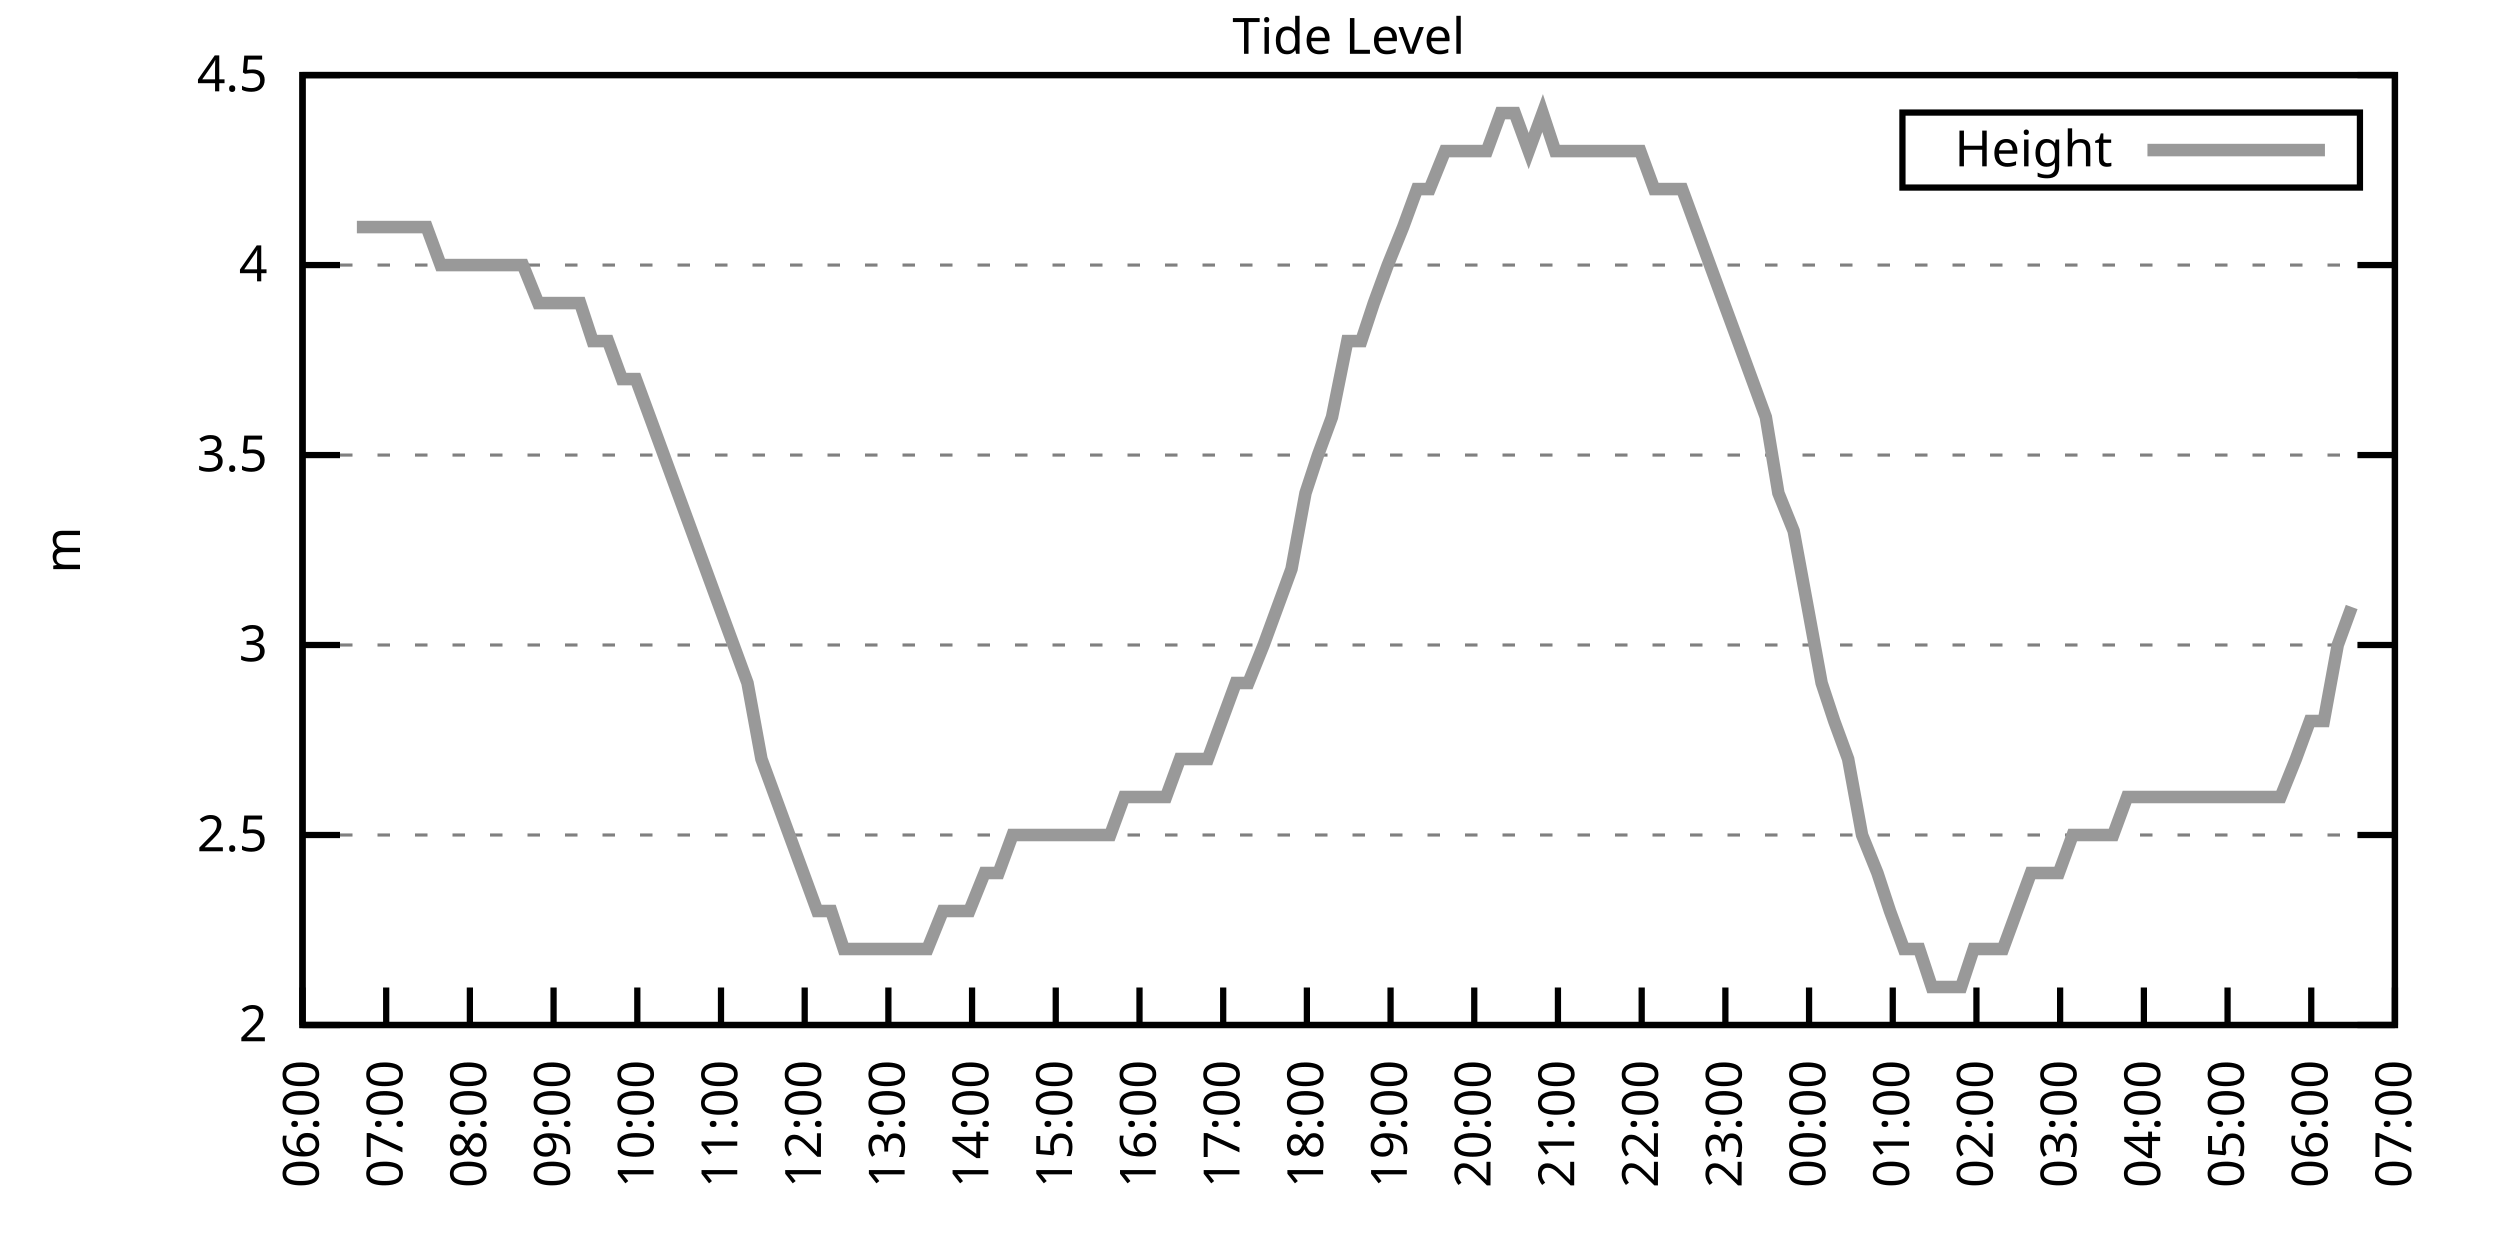
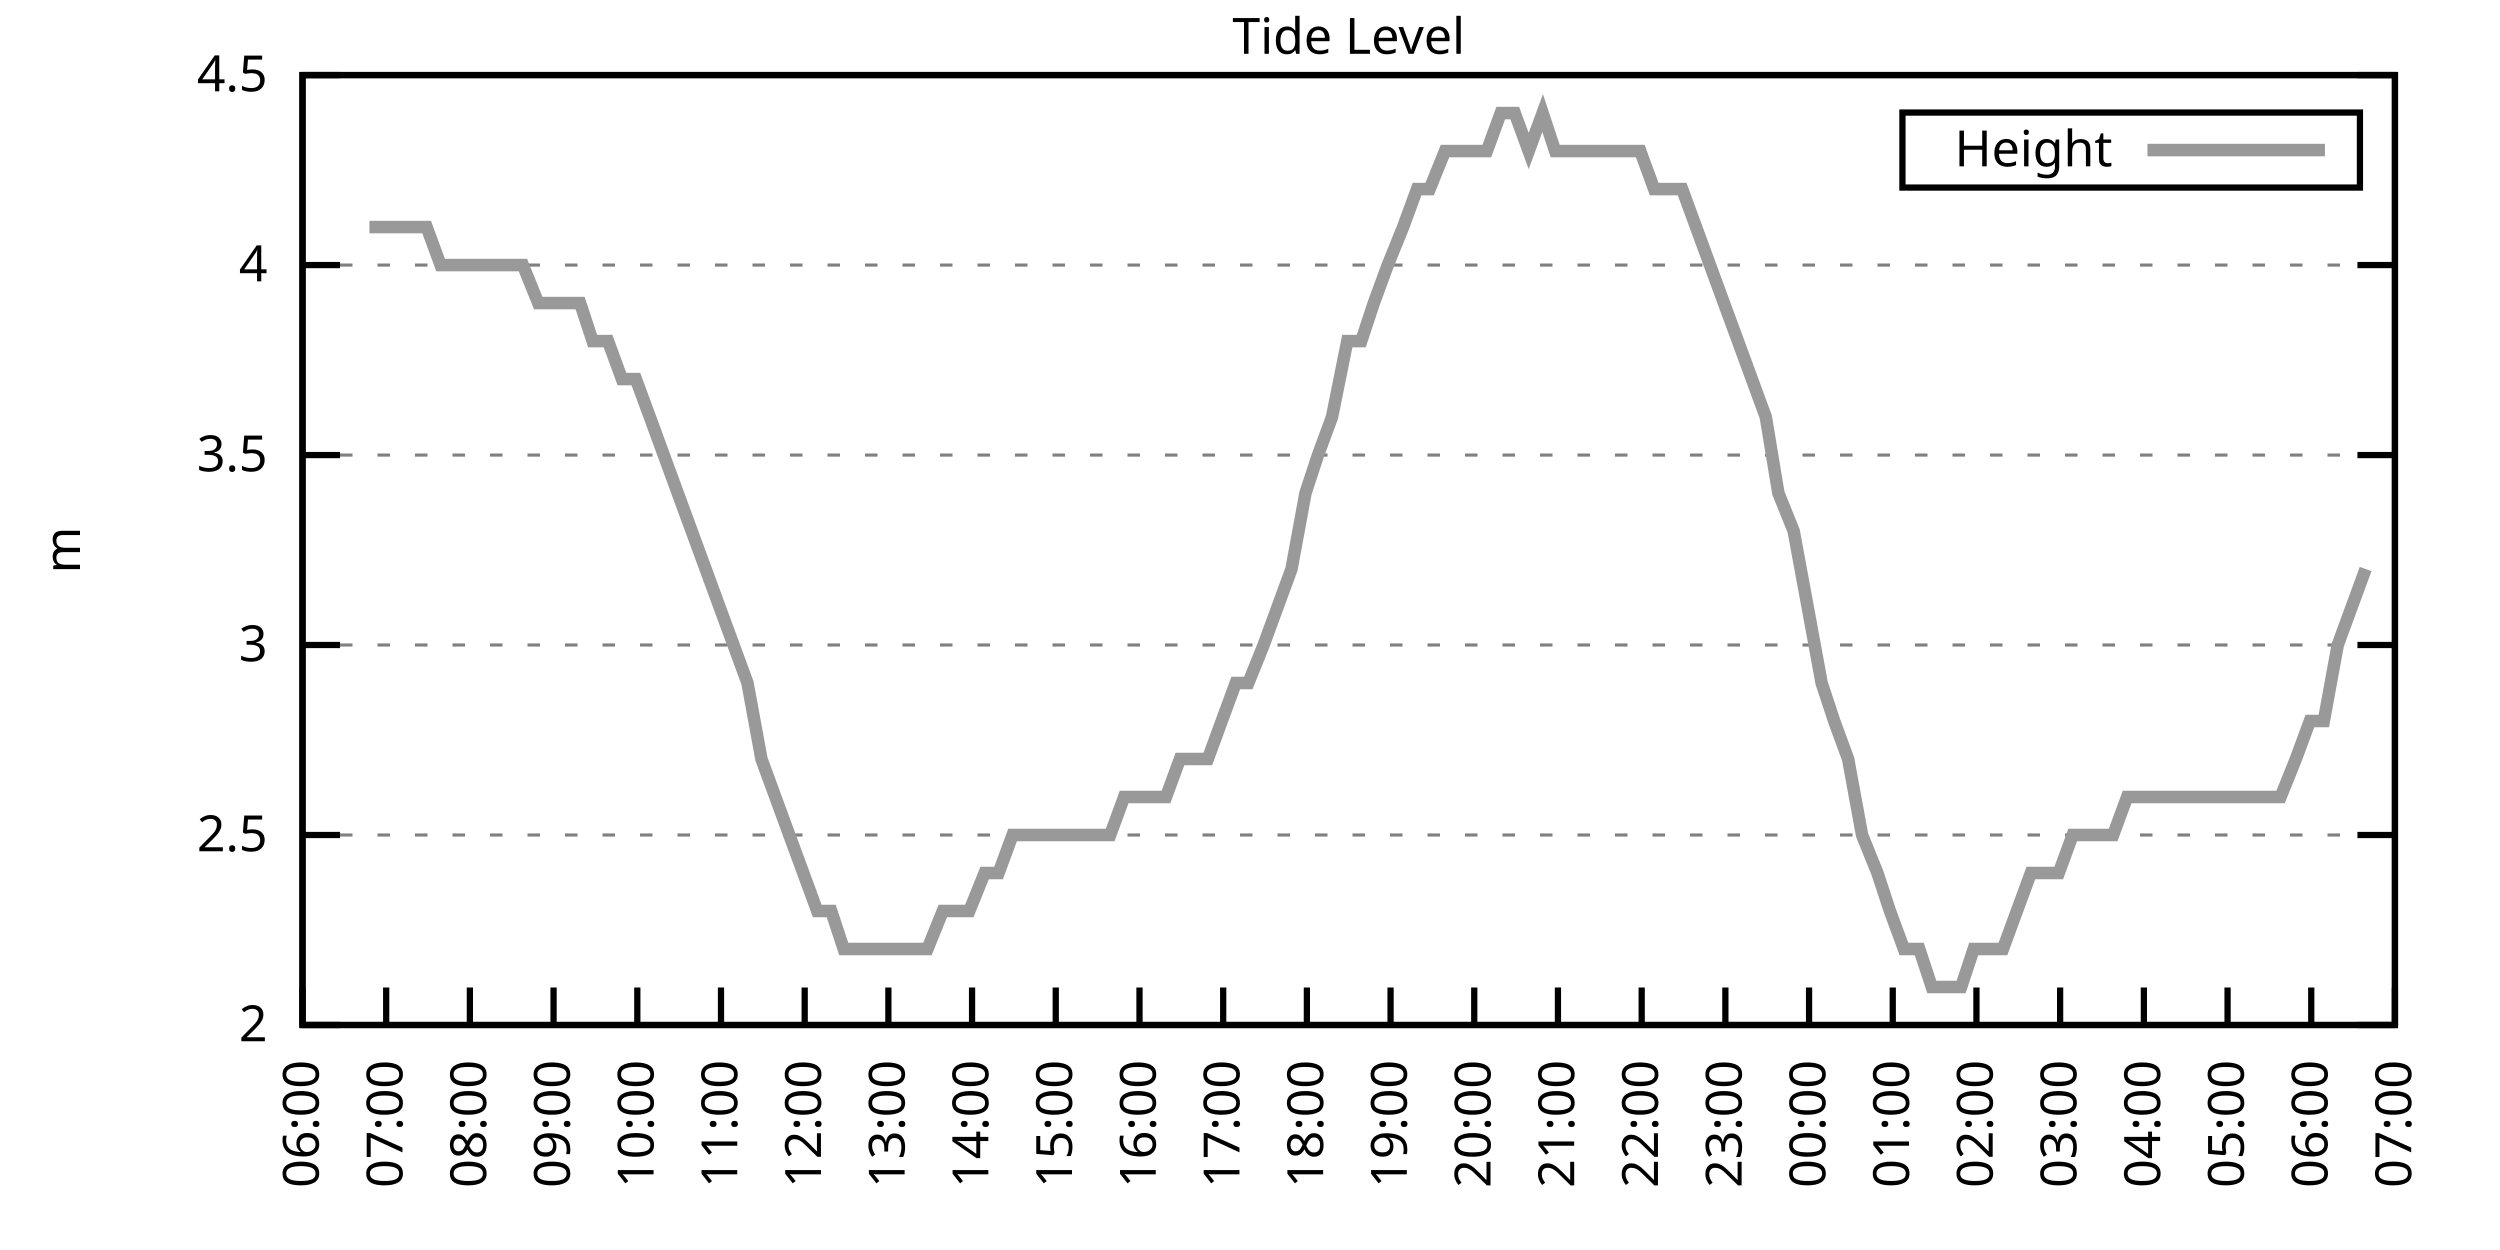
<svg xmlns="http://www.w3.org/2000/svg" xmlns:xlink="http://www.w3.org/1999/xlink" width="400" height="200" viewBox="0 0 400 200">
  <g id="gnuplot_canvas">
    <rect x="0" y="0" width="400" height="200" fill="none" />
    <defs>
      <circle id="gpDot" r="0.5" stroke-width="0.5" stroke="currentColor" />
      <path id="gpPt0" stroke-width="0.333" stroke="currentColor" d="M-1,0 h2 M0,-1 v2" />
      <path id="gpPt1" stroke-width="0.333" stroke="currentColor" d="M-1,-1 L1,1 M1,-1 L-1,1" />
      <path id="gpPt2" stroke-width="0.333" stroke="currentColor" d="M-1,0 L1,0 M0,-1 L0,1 M-1,-1 L1,1 M-1,1 L1,-1" />
      <rect id="gpPt3" stroke-width="0.333" stroke="currentColor" x="-1" y="-1" width="2" height="2" />
      <rect id="gpPt4" stroke-width="0.333" stroke="currentColor" fill="currentColor" x="-1" y="-1" width="2" height="2" />
      <circle id="gpPt5" stroke-width="0.333" stroke="currentColor" cx="0" cy="0" r="1" />
      <use xlink:href="#gpPt5" id="gpPt6" fill="currentColor" stroke="none" />
      <path id="gpPt7" stroke-width="0.333" stroke="currentColor" d="M0,-1.33 L-1.33,0.67 L1.33,0.67 z" />
      <use xlink:href="#gpPt7" id="gpPt8" fill="currentColor" stroke="none" />
      <use xlink:href="#gpPt7" id="gpPt9" stroke="currentColor" transform="rotate(180)" />
      <use xlink:href="#gpPt9" id="gpPt10" fill="currentColor" stroke="none" />
      <use xlink:href="#gpPt3" id="gpPt11" stroke="currentColor" transform="rotate(45)" />
      <use xlink:href="#gpPt11" id="gpPt12" fill="currentColor" stroke="none" />
      <path id="gpPt13" stroke-width="0.333" stroke="currentColor" d="M0,1.330 L1.265,0.411 L0.782,-1.067 L-0.782,-1.076 L-1.265,0.411 z" />
      <use xlink:href="#gpPt13" id="gpPt14" fill="currentColor" stroke="none" />
      <filter id="textbox" filterUnits="objectBoundingBox" x="0" y="0" height="1" width="1">
        <feFlood flood-color="white" flood-opacity="1" result="bgnd" />
        <feComposite in="SourceGraphic" in2="bgnd" operator="atop" />
      </filter>
      <filter id="greybox" filterUnits="objectBoundingBox" x="0" y="0" height="1" width="1">
        <feFlood flood-color="lightgrey" flood-opacity="1" result="grey" />
        <feComposite in="SourceGraphic" in2="grey" operator="atop" />
      </filter>
    </defs>
    <g fill="none" color="white" stroke="currentColor" stroke-width="1.00" stroke-linecap="butt" stroke-linejoin="miter">
</g>
    <g fill="none" color="black" stroke="currentColor" stroke-width="1.00" stroke-linecap="butt" stroke-linejoin="miter">
      <g stroke="none" shape-rendering="crispEdges">
        <polygon fill="rgb(255, 255, 255)" points="48.40,164.00 383.18,164.00 383.18,12.02 48.40,12.02 " />
      </g>
    </g>
    <g fill="none" color="black" stroke="currentColor" stroke-width="1.00" stroke-linecap="butt" stroke-linejoin="miter">
</g>
    <g fill="none" color="black" stroke="black" stroke-width="0.50" stroke-linecap="butt" stroke-linejoin="miter">
</g>
    <g fill="none" color="gray" stroke="currentColor" stroke-width="0.50" stroke-linecap="butt" stroke-linejoin="miter">
      <path stroke="gray" stroke-dasharray="2,4" class="gridline" d="M48.40,164.00 L383.19,164.00  " />
    </g>
    <g fill="none" color="gray" stroke="gray" stroke-width="1.00" stroke-linecap="butt" stroke-linejoin="miter">
</g>
    <g fill="none" color="black" stroke="currentColor" stroke-width="1.00" stroke-linecap="butt" stroke-linejoin="miter">
      <path stroke="black" d="M48.40,164.00 L54.40,164.00 M383.19,164.00 L377.19,164.00  " />
      <g transform="translate(42.80,166.60)" stroke="none" fill="black" font-family="Sans" font-size="8.00" text-anchor="end">
        <text>
          <tspan font-family="Sans"> 2</tspan>
        </text>
      </g>
    </g>
    <g fill="none" color="black" stroke="currentColor" stroke-width="1.00" stroke-linecap="butt" stroke-linejoin="miter">
</g>
    <g fill="none" color="black" stroke="black" stroke-width="0.50" stroke-linecap="butt" stroke-linejoin="miter">
</g>
    <g fill="none" color="gray" stroke="currentColor" stroke-width="0.50" stroke-linecap="butt" stroke-linejoin="miter">
      <path stroke="gray" stroke-dasharray="2,4" class="gridline" d="M48.40,133.60 L383.19,133.60  " />
    </g>
    <g fill="none" color="gray" stroke="gray" stroke-width="1.00" stroke-linecap="butt" stroke-linejoin="miter">
</g>
    <g fill="none" color="black" stroke="currentColor" stroke-width="1.00" stroke-linecap="butt" stroke-linejoin="miter">
      <path stroke="black" d="M48.40,133.60 L54.40,133.60 M383.19,133.60 L377.19,133.60  " />
      <g transform="translate(42.80,136.20)" stroke="none" fill="black" font-family="Sans" font-size="8.00" text-anchor="end">
        <text>
          <tspan font-family="Sans"> 2.5</tspan>
        </text>
      </g>
    </g>
    <g fill="none" color="black" stroke="currentColor" stroke-width="1.00" stroke-linecap="butt" stroke-linejoin="miter">
</g>
    <g fill="none" color="black" stroke="black" stroke-width="0.50" stroke-linecap="butt" stroke-linejoin="miter">
</g>
    <g fill="none" color="gray" stroke="currentColor" stroke-width="0.50" stroke-linecap="butt" stroke-linejoin="miter">
      <path stroke="gray" stroke-dasharray="2,4" class="gridline" d="M48.40,103.20 L383.19,103.20  " />
    </g>
    <g fill="none" color="gray" stroke="gray" stroke-width="1.00" stroke-linecap="butt" stroke-linejoin="miter">
</g>
    <g fill="none" color="black" stroke="currentColor" stroke-width="1.00" stroke-linecap="butt" stroke-linejoin="miter">
      <path stroke="black" d="M48.40,103.20 L54.40,103.20 M383.19,103.20 L377.19,103.20  " />
      <g transform="translate(42.80,105.80)" stroke="none" fill="black" font-family="Sans" font-size="8.00" text-anchor="end">
        <text>
          <tspan font-family="Sans"> 3</tspan>
        </text>
      </g>
    </g>
    <g fill="none" color="black" stroke="currentColor" stroke-width="1.00" stroke-linecap="butt" stroke-linejoin="miter">
</g>
    <g fill="none" color="black" stroke="black" stroke-width="0.50" stroke-linecap="butt" stroke-linejoin="miter">
</g>
    <g fill="none" color="gray" stroke="currentColor" stroke-width="0.50" stroke-linecap="butt" stroke-linejoin="miter">
      <path stroke="gray" stroke-dasharray="2,4" class="gridline" d="M48.40,72.81 L383.19,72.81  " />
    </g>
    <g fill="none" color="gray" stroke="gray" stroke-width="1.00" stroke-linecap="butt" stroke-linejoin="miter">
</g>
    <g fill="none" color="black" stroke="currentColor" stroke-width="1.00" stroke-linecap="butt" stroke-linejoin="miter">
      <path stroke="black" d="M48.40,72.81 L54.40,72.81 M383.19,72.81 L377.19,72.81  " />
      <g transform="translate(42.80,75.41)" stroke="none" fill="black" font-family="Sans" font-size="8.00" text-anchor="end">
        <text>
          <tspan font-family="Sans"> 3.5</tspan>
        </text>
      </g>
    </g>
    <g fill="none" color="black" stroke="currentColor" stroke-width="1.00" stroke-linecap="butt" stroke-linejoin="miter">
</g>
    <g fill="none" color="black" stroke="black" stroke-width="0.50" stroke-linecap="butt" stroke-linejoin="miter">
</g>
    <g fill="none" color="gray" stroke="currentColor" stroke-width="0.50" stroke-linecap="butt" stroke-linejoin="miter">
      <path stroke="gray" stroke-dasharray="2,4" class="gridline" d="M48.40,42.41 L383.19,42.41  " />
    </g>
    <g fill="none" color="gray" stroke="gray" stroke-width="1.00" stroke-linecap="butt" stroke-linejoin="miter">
</g>
    <g fill="none" color="black" stroke="currentColor" stroke-width="1.00" stroke-linecap="butt" stroke-linejoin="miter">
      <path stroke="black" d="M48.40,42.41 L54.40,42.41 M383.19,42.41 L377.19,42.41  " />
      <g transform="translate(42.80,45.01)" stroke="none" fill="black" font-family="Sans" font-size="8.00" text-anchor="end">
        <text>
          <tspan font-family="Sans"> 4</tspan>
        </text>
      </g>
    </g>
    <g fill="none" color="black" stroke="currentColor" stroke-width="1.00" stroke-linecap="butt" stroke-linejoin="miter">
</g>
    <g fill="none" color="black" stroke="black" stroke-width="0.50" stroke-linecap="butt" stroke-linejoin="miter">
</g>
    <g fill="none" color="gray" stroke="currentColor" stroke-width="0.50" stroke-linecap="butt" stroke-linejoin="miter">
      <path stroke="gray" stroke-dasharray="2,4" class="gridline" d="M48.40,12.01 L383.19,12.01  " />
    </g>
    <g fill="none" color="gray" stroke="gray" stroke-width="1.00" stroke-linecap="butt" stroke-linejoin="miter">
</g>
    <g fill="none" color="black" stroke="currentColor" stroke-width="1.00" stroke-linecap="butt" stroke-linejoin="miter">
      <path stroke="black" d="M48.40,12.01 L54.40,12.01 M383.19,12.01 L377.19,12.01  " />
      <g transform="translate(42.80,14.61)" stroke="none" fill="black" font-family="Sans" font-size="8.00" text-anchor="end">
        <text>
          <tspan font-family="Sans"> 4.5</tspan>
        </text>
      </g>
    </g>
    <g fill="none" color="black" stroke="currentColor" stroke-width="1.00" stroke-linecap="butt" stroke-linejoin="miter">
      <path stroke="black" d="M48.40,164.00 L48.40,158.00  " />
      <g transform="translate(51.00,169.60) rotate(270.00)" stroke="none" fill="black" font-family="Sans" font-size="8.00" text-anchor="end">
        <text>
          <tspan font-family="Sans">06:00</tspan>
        </text>
      </g>
    </g>
    <g fill="none" color="black" stroke="currentColor" stroke-width="1.00" stroke-linecap="butt" stroke-linejoin="miter">
      <path stroke="black" d="M61.79,164.00 L61.79,158.00  " />
      <g transform="translate(64.39,169.60) rotate(270.00)" stroke="none" fill="black" font-family="Sans" font-size="8.00" text-anchor="end">
        <text>
          <tspan font-family="Sans">07:00</tspan>
        </text>
      </g>
    </g>
    <g fill="none" color="black" stroke="currentColor" stroke-width="1.00" stroke-linecap="butt" stroke-linejoin="miter">
      <path stroke="black" d="M75.18,164.00 L75.18,158.00  " />
      <g transform="translate(77.78,169.60) rotate(270.00)" stroke="none" fill="black" font-family="Sans" font-size="8.00" text-anchor="end">
        <text>
          <tspan font-family="Sans">08:00</tspan>
        </text>
      </g>
    </g>
    <g fill="none" color="black" stroke="currentColor" stroke-width="1.00" stroke-linecap="butt" stroke-linejoin="miter">
      <path stroke="black" d="M88.57,164.00 L88.57,158.00  " />
      <g transform="translate(91.17,169.60) rotate(270.00)" stroke="none" fill="black" font-family="Sans" font-size="8.00" text-anchor="end">
        <text>
          <tspan font-family="Sans">09:00</tspan>
        </text>
      </g>
    </g>
    <g fill="none" color="black" stroke="currentColor" stroke-width="1.00" stroke-linecap="butt" stroke-linejoin="miter">
      <path stroke="black" d="M101.97,164.00 L101.97,158.00  " />
      <g transform="translate(104.57,169.60) rotate(270.00)" stroke="none" fill="black" font-family="Sans" font-size="8.00" text-anchor="end">
        <text>
          <tspan font-family="Sans">10:00</tspan>
        </text>
      </g>
    </g>
    <g fill="none" color="black" stroke="currentColor" stroke-width="1.00" stroke-linecap="butt" stroke-linejoin="miter">
      <path stroke="black" d="M115.36,164.00 L115.36,158.00  " />
      <g transform="translate(117.96,169.60) rotate(270.00)" stroke="none" fill="black" font-family="Sans" font-size="8.00" text-anchor="end">
        <text>
          <tspan font-family="Sans">11:00</tspan>
        </text>
      </g>
    </g>
    <g fill="none" color="black" stroke="currentColor" stroke-width="1.00" stroke-linecap="butt" stroke-linejoin="miter">
      <path stroke="black" d="M128.75,164.00 L128.75,158.00  " />
      <g transform="translate(131.35,169.60) rotate(270.00)" stroke="none" fill="black" font-family="Sans" font-size="8.00" text-anchor="end">
        <text>
          <tspan font-family="Sans">12:00</tspan>
        </text>
      </g>
    </g>
    <g fill="none" color="black" stroke="currentColor" stroke-width="1.00" stroke-linecap="butt" stroke-linejoin="miter">
      <path stroke="black" d="M142.14,164.00 L142.14,158.00  " />
      <g transform="translate(144.74,169.60) rotate(270.00)" stroke="none" fill="black" font-family="Sans" font-size="8.00" text-anchor="end">
        <text>
          <tspan font-family="Sans">13:00</tspan>
        </text>
      </g>
    </g>
    <g fill="none" color="black" stroke="currentColor" stroke-width="1.00" stroke-linecap="butt" stroke-linejoin="miter">
      <path stroke="black" d="M155.53,164.00 L155.53,158.00  " />
      <g transform="translate(158.13,169.60) rotate(270.00)" stroke="none" fill="black" font-family="Sans" font-size="8.00" text-anchor="end">
        <text>
          <tspan font-family="Sans">14:00</tspan>
        </text>
      </g>
    </g>
    <g fill="none" color="black" stroke="currentColor" stroke-width="1.00" stroke-linecap="butt" stroke-linejoin="miter">
      <path stroke="black" d="M168.92,164.00 L168.92,158.00  " />
      <g transform="translate(171.52,169.60) rotate(270.00)" stroke="none" fill="black" font-family="Sans" font-size="8.00" text-anchor="end">
        <text>
          <tspan font-family="Sans">15:00</tspan>
        </text>
      </g>
    </g>
    <g fill="none" color="black" stroke="currentColor" stroke-width="1.00" stroke-linecap="butt" stroke-linejoin="miter">
      <path stroke="black" d="M182.32,164.00 L182.32,158.00  " />
      <g transform="translate(184.92,169.60) rotate(270.00)" stroke="none" fill="black" font-family="Sans" font-size="8.00" text-anchor="end">
        <text>
          <tspan font-family="Sans">16:00</tspan>
        </text>
      </g>
    </g>
    <g fill="none" color="black" stroke="currentColor" stroke-width="1.00" stroke-linecap="butt" stroke-linejoin="miter">
      <path stroke="black" d="M195.71,164.00 L195.71,158.00  " />
      <g transform="translate(198.31,169.60) rotate(270.00)" stroke="none" fill="black" font-family="Sans" font-size="8.00" text-anchor="end">
        <text>
          <tspan font-family="Sans">17:00</tspan>
        </text>
      </g>
    </g>
    <g fill="none" color="black" stroke="currentColor" stroke-width="1.00" stroke-linecap="butt" stroke-linejoin="miter">
      <path stroke="black" d="M209.10,164.00 L209.10,158.00  " />
      <g transform="translate(211.70,169.60) rotate(270.00)" stroke="none" fill="black" font-family="Sans" font-size="8.00" text-anchor="end">
        <text>
          <tspan font-family="Sans">18:00</tspan>
        </text>
      </g>
    </g>
    <g fill="none" color="black" stroke="currentColor" stroke-width="1.00" stroke-linecap="butt" stroke-linejoin="miter">
      <path stroke="black" d="M222.49,164.00 L222.49,158.00  " />
      <g transform="translate(225.09,169.60) rotate(270.00)" stroke="none" fill="black" font-family="Sans" font-size="8.00" text-anchor="end">
        <text>
          <tspan font-family="Sans">19:00</tspan>
        </text>
      </g>
    </g>
    <g fill="none" color="black" stroke="currentColor" stroke-width="1.00" stroke-linecap="butt" stroke-linejoin="miter">
      <path stroke="black" d="M235.88,164.00 L235.88,158.00  " />
      <g transform="translate(238.48,169.60) rotate(270.00)" stroke="none" fill="black" font-family="Sans" font-size="8.00" text-anchor="end">
        <text>
          <tspan font-family="Sans">20:00</tspan>
        </text>
      </g>
    </g>
    <g fill="none" color="black" stroke="currentColor" stroke-width="1.00" stroke-linecap="butt" stroke-linejoin="miter">
      <path stroke="black" d="M249.27,164.00 L249.27,158.00  " />
      <g transform="translate(251.87,169.60) rotate(270.00)" stroke="none" fill="black" font-family="Sans" font-size="8.00" text-anchor="end">
        <text>
          <tspan font-family="Sans">21:00</tspan>
        </text>
      </g>
    </g>
    <g fill="none" color="black" stroke="currentColor" stroke-width="1.00" stroke-linecap="butt" stroke-linejoin="miter">
      <path stroke="black" d="M262.67,164.00 L262.67,158.00  " />
      <g transform="translate(265.27,169.60) rotate(270.00)" stroke="none" fill="black" font-family="Sans" font-size="8.00" text-anchor="end">
        <text>
          <tspan font-family="Sans">22:00</tspan>
        </text>
      </g>
    </g>
    <g fill="none" color="black" stroke="currentColor" stroke-width="1.00" stroke-linecap="butt" stroke-linejoin="miter">
      <path stroke="black" d="M276.06,164.00 L276.06,158.00  " />
      <g transform="translate(278.66,169.60) rotate(270.00)" stroke="none" fill="black" font-family="Sans" font-size="8.00" text-anchor="end">
        <text>
          <tspan font-family="Sans">23:00</tspan>
        </text>
      </g>
    </g>
    <g fill="none" color="black" stroke="currentColor" stroke-width="1.00" stroke-linecap="butt" stroke-linejoin="miter">
      <path stroke="black" d="M289.45,164.00 L289.45,158.00  " />
      <g transform="translate(292.05,169.60) rotate(270.00)" stroke="none" fill="black" font-family="Sans" font-size="8.00" text-anchor="end">
        <text>
          <tspan font-family="Sans">00:00</tspan>
        </text>
      </g>
    </g>
    <g fill="none" color="black" stroke="currentColor" stroke-width="1.00" stroke-linecap="butt" stroke-linejoin="miter">
      <path stroke="black" d="M302.84,164.00 L302.84,158.00  " />
      <g transform="translate(305.44,169.60) rotate(270.00)" stroke="none" fill="black" font-family="Sans" font-size="8.00" text-anchor="end">
        <text>
          <tspan font-family="Sans">01:00</tspan>
        </text>
      </g>
    </g>
    <g fill="none" color="black" stroke="currentColor" stroke-width="1.00" stroke-linecap="butt" stroke-linejoin="miter">
      <path stroke="black" d="M316.23,164.00 L316.23,158.00  " />
      <g transform="translate(318.83,169.60) rotate(270.00)" stroke="none" fill="black" font-family="Sans" font-size="8.00" text-anchor="end">
        <text>
          <tspan font-family="Sans">02:00</tspan>
        </text>
      </g>
    </g>
    <g fill="none" color="black" stroke="currentColor" stroke-width="1.00" stroke-linecap="butt" stroke-linejoin="miter">
      <path stroke="black" d="M329.62,164.00 L329.62,158.00  " />
      <g transform="translate(332.22,169.60) rotate(270.00)" stroke="none" fill="black" font-family="Sans" font-size="8.00" text-anchor="end">
        <text>
          <tspan font-family="Sans">03:00</tspan>
        </text>
      </g>
    </g>
    <g fill="none" color="black" stroke="currentColor" stroke-width="1.00" stroke-linecap="butt" stroke-linejoin="miter">
      <path stroke="black" d="M343.02,164.00 L343.02,158.00  " />
      <g transform="translate(345.62,169.60) rotate(270.00)" stroke="none" fill="black" font-family="Sans" font-size="8.00" text-anchor="end">
        <text>
          <tspan font-family="Sans">04:00</tspan>
        </text>
      </g>
    </g>
    <g fill="none" color="black" stroke="currentColor" stroke-width="1.00" stroke-linecap="butt" stroke-linejoin="miter">
      <path stroke="black" d="M356.41,164.00 L356.41,158.00  " />
      <g transform="translate(359.01,169.60) rotate(270.00)" stroke="none" fill="black" font-family="Sans" font-size="8.00" text-anchor="end">
        <text>
          <tspan font-family="Sans">05:00</tspan>
        </text>
      </g>
    </g>
    <g fill="none" color="black" stroke="currentColor" stroke-width="1.00" stroke-linecap="butt" stroke-linejoin="miter">
      <path stroke="black" d="M369.80,164.00 L369.80,158.00  " />
      <g transform="translate(372.40,169.60) rotate(270.00)" stroke="none" fill="black" font-family="Sans" font-size="8.00" text-anchor="end">
        <text>
          <tspan font-family="Sans">06:00</tspan>
        </text>
      </g>
    </g>
    <g fill="none" color="black" stroke="currentColor" stroke-width="1.00" stroke-linecap="butt" stroke-linejoin="miter">
      <path stroke="black" d="M383.19,164.00 L383.19,158.00  " />
      <g transform="translate(385.79,169.60) rotate(270.00)" stroke="none" fill="black" font-family="Sans" font-size="8.00" text-anchor="end">
        <text>
          <tspan font-family="Sans">07:00</tspan>
        </text>
      </g>
    </g>
    <g fill="none" color="black" stroke="currentColor" stroke-width="1.00" stroke-linecap="butt" stroke-linejoin="miter">
</g>
    <g fill="none" color="black" stroke="currentColor" stroke-width="1.00" stroke-linecap="butt" stroke-linejoin="miter">
      <path stroke="black" d="M48.40,12.01 L48.40,164.00 L383.19,164.00 L383.19,12.01 L48.40,12.01 Z  " />
    </g>
    <g fill="none" color="black" stroke="currentColor" stroke-width="1.00" stroke-linecap="butt" stroke-linejoin="miter">
</g>
    <g fill="none" color="black" stroke="currentColor" stroke-width="1.00" stroke-linecap="butt" stroke-linejoin="miter">
      <path stroke="black" d="M304.39,30.01 L304.39,18.01 L377.59,18.01 L377.59,30.01 L304.39,30.01 Z  " />
    </g>
    <g id="Tide_level_plot_1">
      <g fill="none" color="white" stroke="black" stroke-width="2.00" stroke-linecap="butt" stroke-linejoin="miter">
</g>
      <g fill="none" color="black" stroke="currentColor" stroke-width="2.00" stroke-linecap="butt" stroke-linejoin="miter">
        <g transform="translate(337.99,26.61)" stroke="none" fill="black" font-family="Sans" font-size="8.00" text-anchor="end">
          <text>
            <tspan font-family="Sans">Height</tspan>
          </text>
        </g>
      </g>
      <g fill="none" color="black" stroke="currentColor" stroke-width="2.00" stroke-linecap="butt" stroke-linejoin="miter">
-         <path stroke="rgb(153, 153, 153)" d="M343.59,24.01 L371.99,24.01 M57.10,36.33 L59.11,36.33 L61.35,36.33 L63.58,36.33 L65.81,36.33 L68.26,36.33   L70.50,42.41 L72.73,42.41 L74.96,42.41 L77.19,42.41 L79.42,42.41 L81.66,42.41 L83.66,42.41 L86.12,48.49   L88.13,48.49 L90.58,48.49 L92.82,48.49 L94.82,54.57 L97.28,54.57 L99.51,60.65 L101.74,60.65 L103.98,66.73   L106.21,72.81 L108.44,78.89 L110.67,84.97 L112.90,91.04 L115.13,97.12 L117.37,103.20 L119.60,109.28 L121.83,121.44   L124.06,127.52 L126.29,133.60 L128.53,139.68 L130.76,145.76 L132.99,145.76 L135.00,151.84 L137.23,151.84 L139.46,151.84   L141.69,151.84 L144.15,151.84 L146.16,151.84 L148.39,151.84 L150.85,145.76 L152.85,145.76 L155.09,145.76 L157.54,139.68   L159.77,139.68 L162.01,133.60 L164.24,133.60 L166.25,133.60 L168.48,133.60 L170.93,133.60 L173.17,133.60 L175.40,133.60   L177.63,133.60 L179.86,127.52 L182.09,127.52 L184.32,127.52 L186.56,127.52 L188.79,121.44 L190.80,121.44 L193.25,121.44   L195.48,115.36 L197.72,109.28 L199.73,109.28 L202.18,103.20 L204.41,97.12 L206.64,91.04 L208.88,78.89 L210.88,72.81   L213.12,66.73 L215.57,54.57 L217.80,54.57 L219.81,48.49 L222.04,42.41 L224.50,36.33 L226.73,30.25 L228.74,30.25   L231.20,24.17 L233.43,24.17 L235.66,24.17 L237.89,24.17 L240.12,18.09 L242.36,18.09 L244.59,24.17 L246.82,18.09   L248.83,24.17 L251.06,24.17 L253.51,24.17 L255.52,24.17 L257.98,24.17 L260.21,24.17 L262.44,24.17 L264.67,30.25   L266.91,30.25 L269.14,30.25 L271.37,36.33 L273.60,42.41 L275.83,48.49 L278.07,54.57 L280.30,60.65 L282.53,66.73   L284.54,78.89 L286.99,84.97 L289.23,97.12 L291.46,109.28 L293.47,115.36 L295.70,121.44 L297.93,133.60 L300.39,139.68   L302.39,145.76 L304.63,151.84 L307.08,151.84 L309.09,157.92 L311.32,157.92 L313.78,157.92 L315.79,151.84 L318.24,151.84   L320.47,151.84 L322.70,145.76 L324.94,139.68 L327.17,139.68 L329.40,139.68 L331.63,133.60 L333.86,133.60 L336.10,133.60   L338.10,133.60 L340.34,127.52 L342.79,127.52 L344.80,127.52 L347.03,127.52 L349.26,127.52 L351.72,127.52 L353.95,127.52   L356.18,127.52 L358.42,127.52 L360.65,127.52 L362.66,127.52 L364.89,127.52 L367.34,121.44 L369.58,115.36 L371.81,115.36   L374.04,103.20 L376.27,97.12  " />
+         <path stroke="rgb(153, 153, 153)" d="M343.59,24.01 L371.99,24.01 M59.11,36.33 L61.35,36.33 L63.58,36.33 L65.81,36.33 L68.26,36.33 L70.50,42.41   L72.73,42.41 L74.96,42.41 L77.19,42.41 L79.42,42.41 L81.66,42.41 L83.66,42.41 L86.12,48.49 L88.13,48.49   L90.58,48.49 L92.82,48.49 L94.82,54.57 L97.28,54.57 L99.51,60.65 L101.74,60.65 L103.98,66.73 L106.21,72.81   L108.44,78.89 L110.67,84.97 L112.90,91.04 L115.13,97.12 L117.37,103.20 L119.60,109.28 L121.83,121.44 L124.06,127.52   L126.29,133.60 L128.53,139.68 L130.76,145.76 L132.99,145.76 L135.00,151.84 L137.23,151.84 L139.46,151.84 L141.69,151.84   L144.15,151.84 L146.16,151.84 L148.39,151.84 L150.85,145.76 L152.85,145.76 L155.09,145.76 L157.54,139.68 L159.77,139.68   L162.01,133.60 L164.24,133.60 L166.25,133.60 L168.48,133.60 L170.93,133.60 L173.17,133.60 L175.40,133.60 L177.63,133.60   L179.86,127.52 L182.09,127.52 L184.32,127.52 L186.56,127.52 L188.79,121.44 L190.80,121.44 L193.25,121.44 L195.48,115.36   L197.72,109.28 L199.73,109.28 L202.18,103.20 L204.41,97.12 L206.64,91.04 L208.88,78.89 L210.88,72.81 L213.12,66.73   L215.57,54.57 L217.80,54.57 L219.81,48.49 L222.04,42.41 L224.50,36.33 L226.73,30.25 L228.74,30.25 L231.20,24.17   L233.43,24.17 L235.66,24.17 L237.89,24.17 L240.12,18.09 L242.36,18.09 L244.59,24.17 L246.82,18.09 L248.83,24.17   L251.06,24.17 L253.51,24.17 L255.52,24.17 L257.98,24.17 L260.21,24.17 L262.44,24.17 L264.67,30.25 L266.91,30.25   L269.14,30.25 L271.37,36.33 L273.60,42.41 L275.83,48.49 L278.07,54.57 L280.30,60.65 L282.53,66.73 L284.54,78.89   L286.99,84.97 L289.23,97.12 L291.46,109.28 L293.47,115.36 L295.70,121.44 L297.93,133.60 L300.39,139.68 L302.39,145.76   L304.63,151.84 L307.08,151.84 L309.09,157.92 L311.32,157.92 L313.78,157.92 L315.79,151.84 L318.24,151.84 L320.47,151.84   L322.70,145.76 L324.94,139.68 L327.17,139.68 L329.40,139.68 L331.63,133.60 L333.86,133.60 L336.10,133.60 L338.10,133.60   L340.34,127.52 L342.79,127.52 L344.80,127.52 L347.03,127.52 L349.26,127.52 L351.72,127.52 L353.95,127.52 L356.18,127.52   L358.42,127.52 L360.65,127.52 L362.66,127.52 L364.89,127.52 L367.34,121.44 L369.58,115.36 L371.81,115.36 L374.04,103.20   L376.27,97.12 L378.50,91.04  " />
      </g>
    </g>
    <g fill="none" color="black" stroke="currentColor" stroke-width="2.00" stroke-linecap="butt" stroke-linejoin="miter">
</g>
    <g fill="none" color="black" stroke="black" stroke-width="1.00" stroke-linecap="butt" stroke-linejoin="miter">
</g>
    <g fill="none" color="black" stroke="currentColor" stroke-width="1.00" stroke-linecap="butt" stroke-linejoin="miter">
      <path stroke="black" d="M48.40,12.01 L48.40,164.00 L383.19,164.00 L383.19,12.01 L48.40,12.01 Z  " />
      <g transform="translate(12.80,88.01) rotate(270.00)" stroke="none" fill="black" font-family="Sans" font-size="8.00" text-anchor="middle">
        <text>
          <tspan font-family="Sans">m</tspan>
        </text>
      </g>
    </g>
    <g fill="none" color="black" stroke="currentColor" stroke-width="1.00" stroke-linecap="butt" stroke-linejoin="miter">
</g>
    <g fill="none" color="black" stroke="currentColor" stroke-width="1.00" stroke-linecap="butt" stroke-linejoin="miter">
      <g transform="translate(215.79,8.61)" stroke="none" fill="black" font-family="Sans" font-size="8.00" text-anchor="middle">
        <text>
          <tspan font-family="Sans">Tide Level</tspan>
        </text>
      </g>
    </g>
    <g fill="none" color="black" stroke="currentColor" stroke-width="1.00" stroke-linecap="butt" stroke-linejoin="miter">
</g>
  </g>
</svg>
